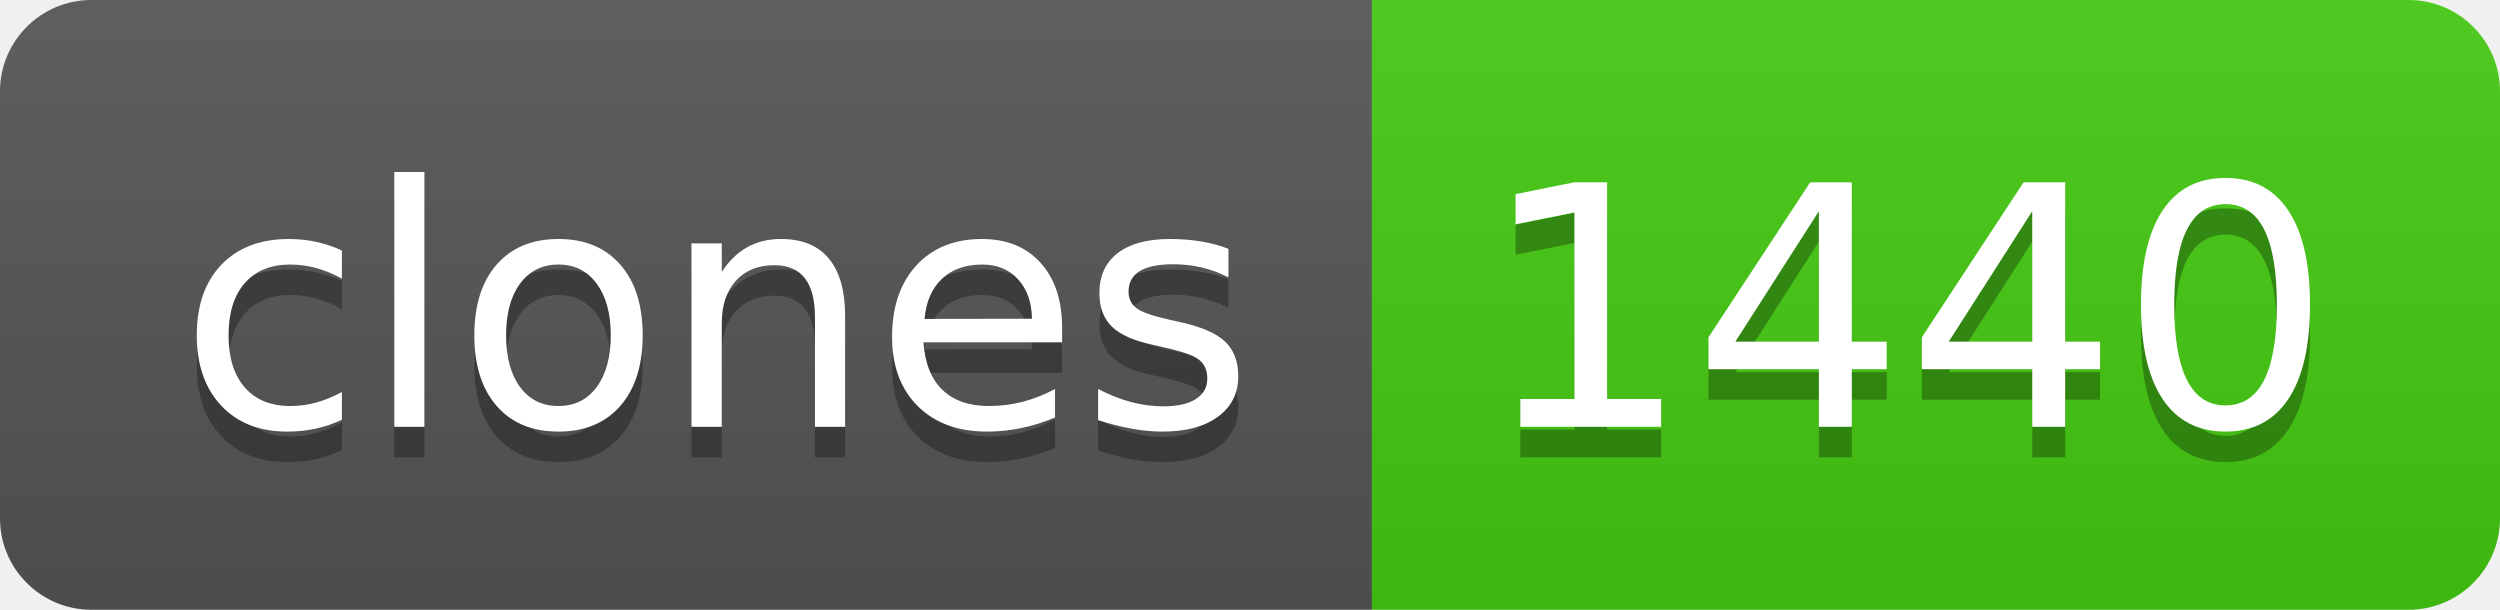
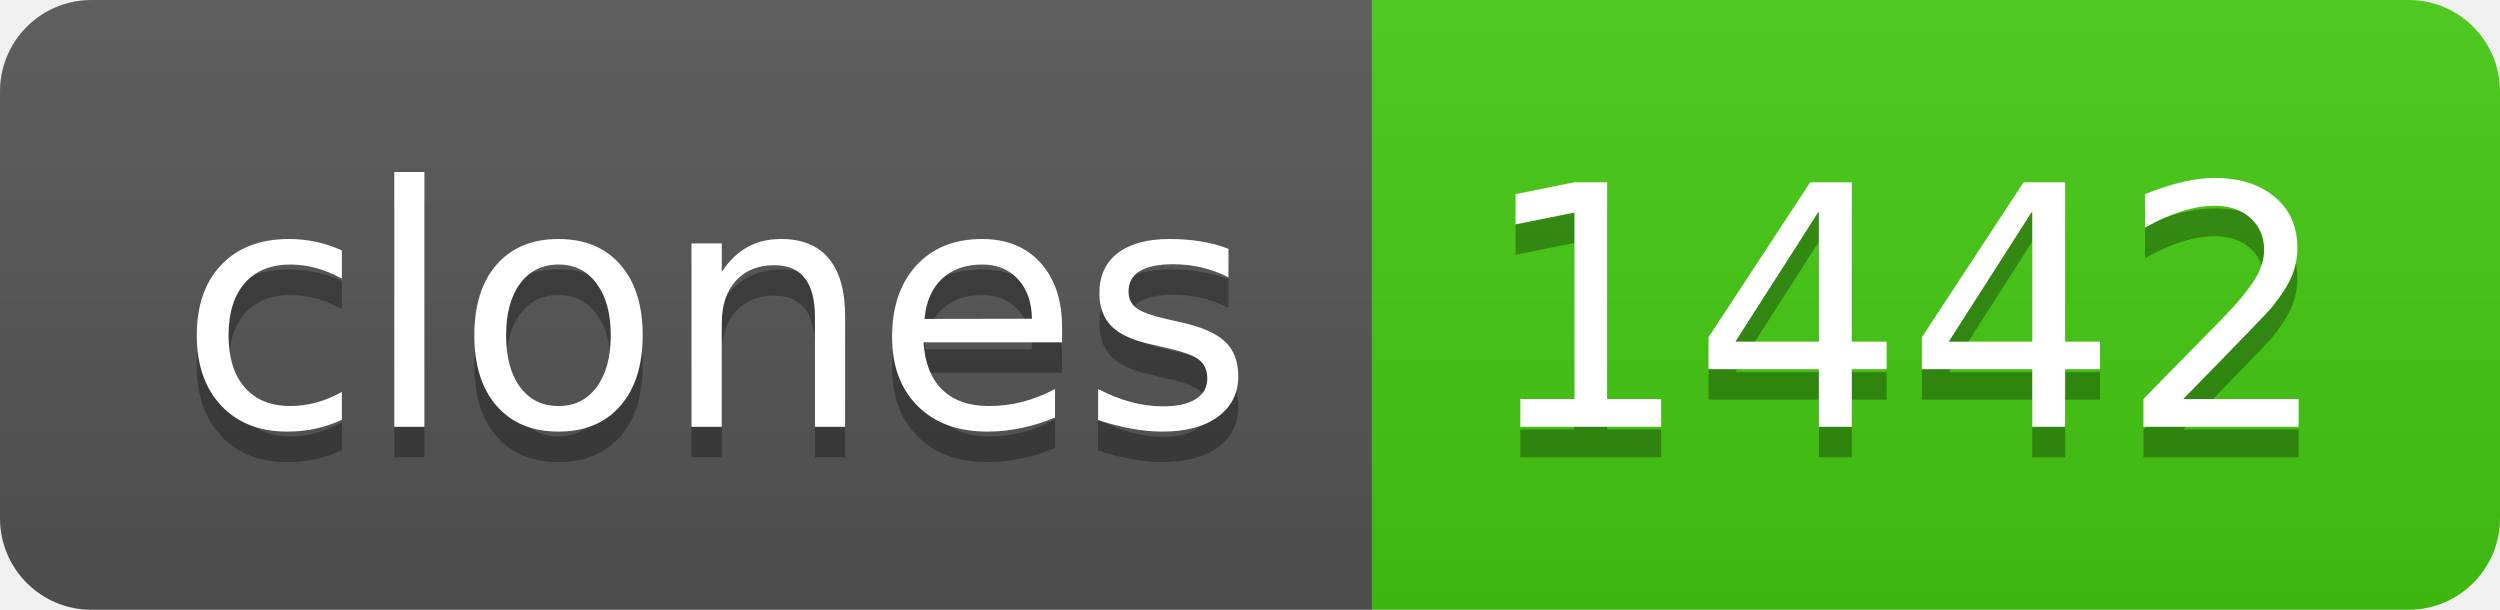
- <svg xmlns="http://www.w3.org/2000/svg" width="82" height="20" role="img" aria-label="clones: 1440">
+ <svg xmlns="http://www.w3.org/2000/svg" width="82" height="20" role="img" aria-label="clones: 1442">
  <linearGradient id="s" x2="0" y2="100%">
    <stop offset="0" stop-color="#bbb" stop-opacity=".1" />
    <stop offset="1" stop-opacity=".1" />
  </linearGradient>
  <clipPath id="r">
    <rect width="82" height="20" rx="3" fill="#fff" />
  </clipPath>
  <g clip-path="url(#r)">
    <rect width="45" height="20" fill="#555" />
    <rect x="45" width="37" height="20" fill="#4c1" />
    <rect width="82" height="20" fill="url(#s)" />
  </g>
  <g fill="#fff" text-anchor="middle" font-family="Verdana,Geneva,DejaVu Sans,sans-serif" text-rendering="geometricPrecision" font-size="110">
    <text aria-hidden="true" x="235" y="150" fill="#010101" fill-opacity=".3" transform="scale(.1)" textLength="350">clones</text>
    <text x="235" y="140" transform="scale(.1)" fill="#fff" textLength="350">clones</text>
-     <text aria-hidden="true" x="625" y="150" fill="#010101" fill-opacity=".3" transform="scale(.1)" textLength="270">1440</text>
-     <text x="625" y="140" transform="scale(.1)" fill="#fff" textLength="270">1440</text>
+     <text aria-hidden="true" x="625" y="150" fill="#010101" fill-opacity=".3" transform="scale(.1)" textLength="270">1442</text>
+     <text x="625" y="140" transform="scale(.1)" fill="#fff" textLength="270">1442</text>
  </g>
</svg>
